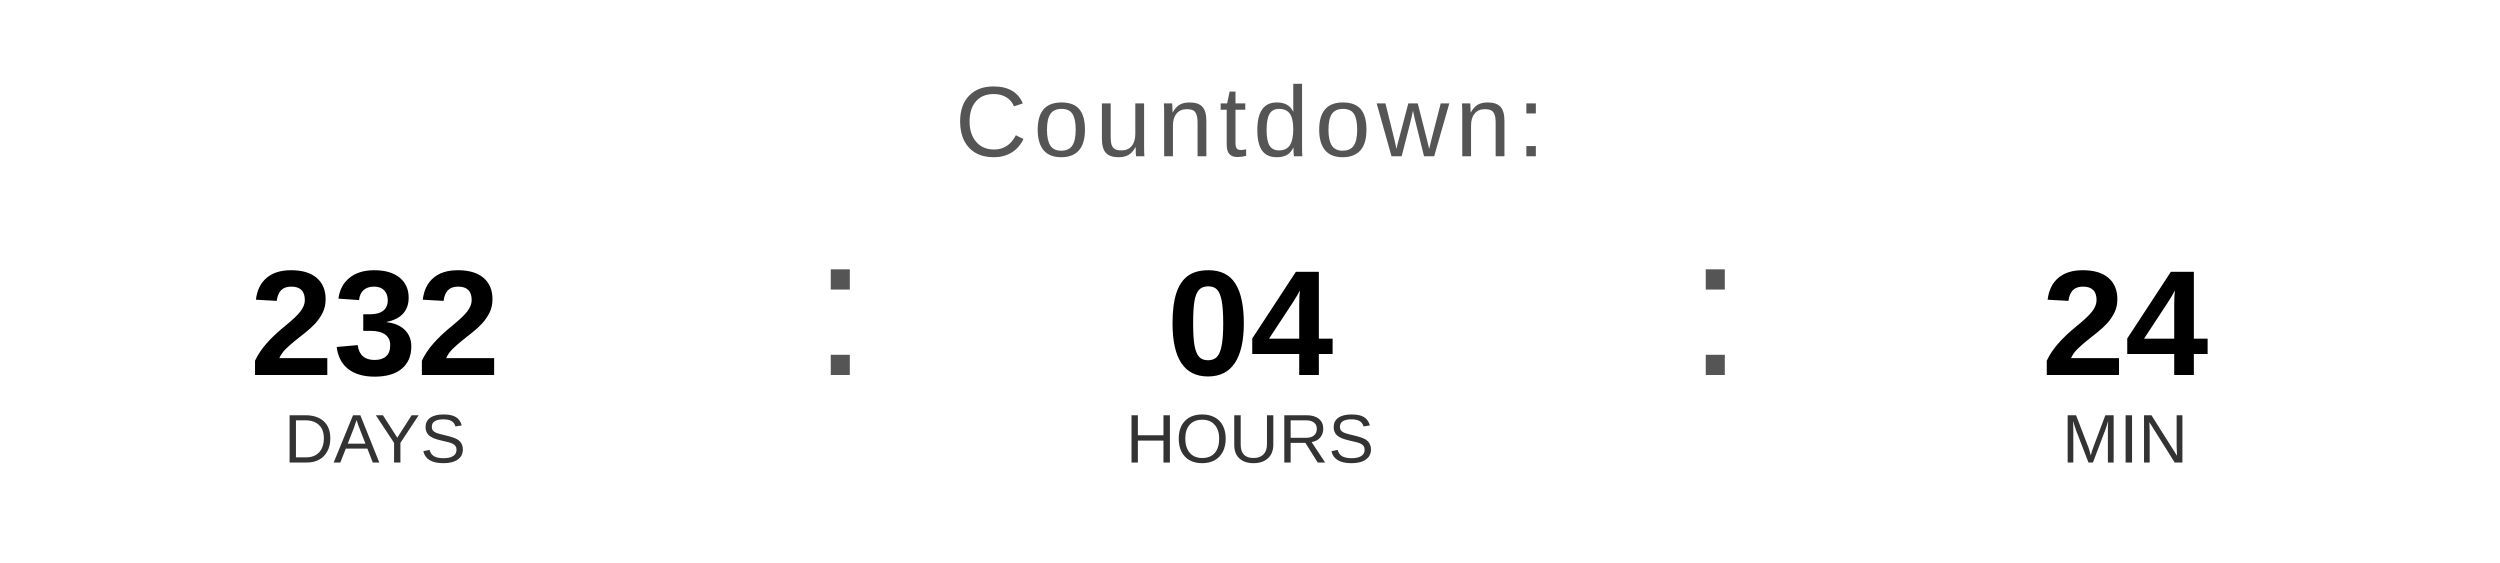
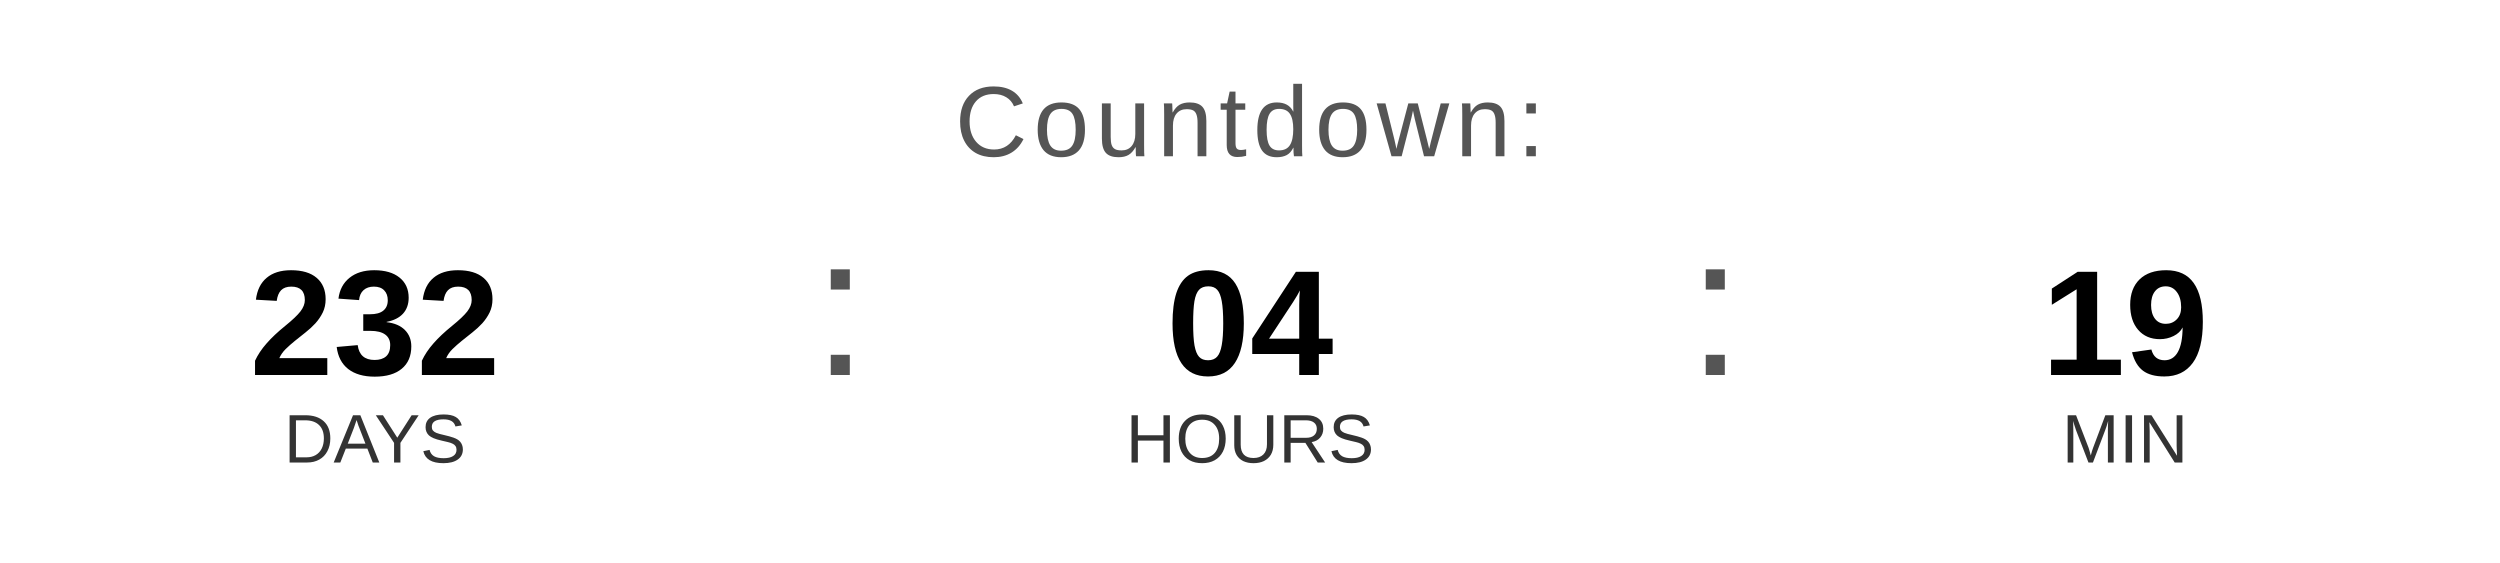
<svg xmlns="http://www.w3.org/2000/svg" width="400" height="90" viewBox="0 0 400 90">
  <text x="200" y="25" font-family="Arial, Helvetica, sans-serif" font-size="16" fill="#555555" text-anchor="middle" letter-spacing="1">
    Countdown:
  </text>
  <text x="60" y="60" font-family="Arial, Helvetica, sans-serif" font-size="24" font-weight="bold" fill="#000000" text-anchor="middle">232</text>
  <text x="60" y="74" font-family="Arial, Helvetica, sans-serif" font-size="11" fill="#333333" text-anchor="middle">DAYS</text>
  <text x="130" y="60" font-family="Arial, sans-serif" font-size="32" fill="#555555">:</text>
  <text x="200" y="60" font-family="Arial, Helvetica, sans-serif" font-size="24" font-weight="bold" fill="#000000" text-anchor="middle">04</text>
  <text x="200" y="74" font-family="Arial, Helvetica, sans-serif" font-size="11" fill="#333333" text-anchor="middle">HOURS</text>
  <text x="270" y="60" font-family="Arial, sans-serif" font-size="32" fill="#555555">:</text>
-   <text x="340" y="60" font-family="Arial, Helvetica, sans-serif" font-size="24" font-weight="bold" fill="#000000" text-anchor="middle">24</text>
+   <text x="340" y="60" font-family="Arial, Helvetica, sans-serif" font-size="24" font-weight="bold" fill="#000000" text-anchor="middle">19</text>
  <text x="340" y="74" font-family="Arial, Helvetica, sans-serif" font-size="11" fill="#333333" text-anchor="middle">MIN</text>
</svg>
